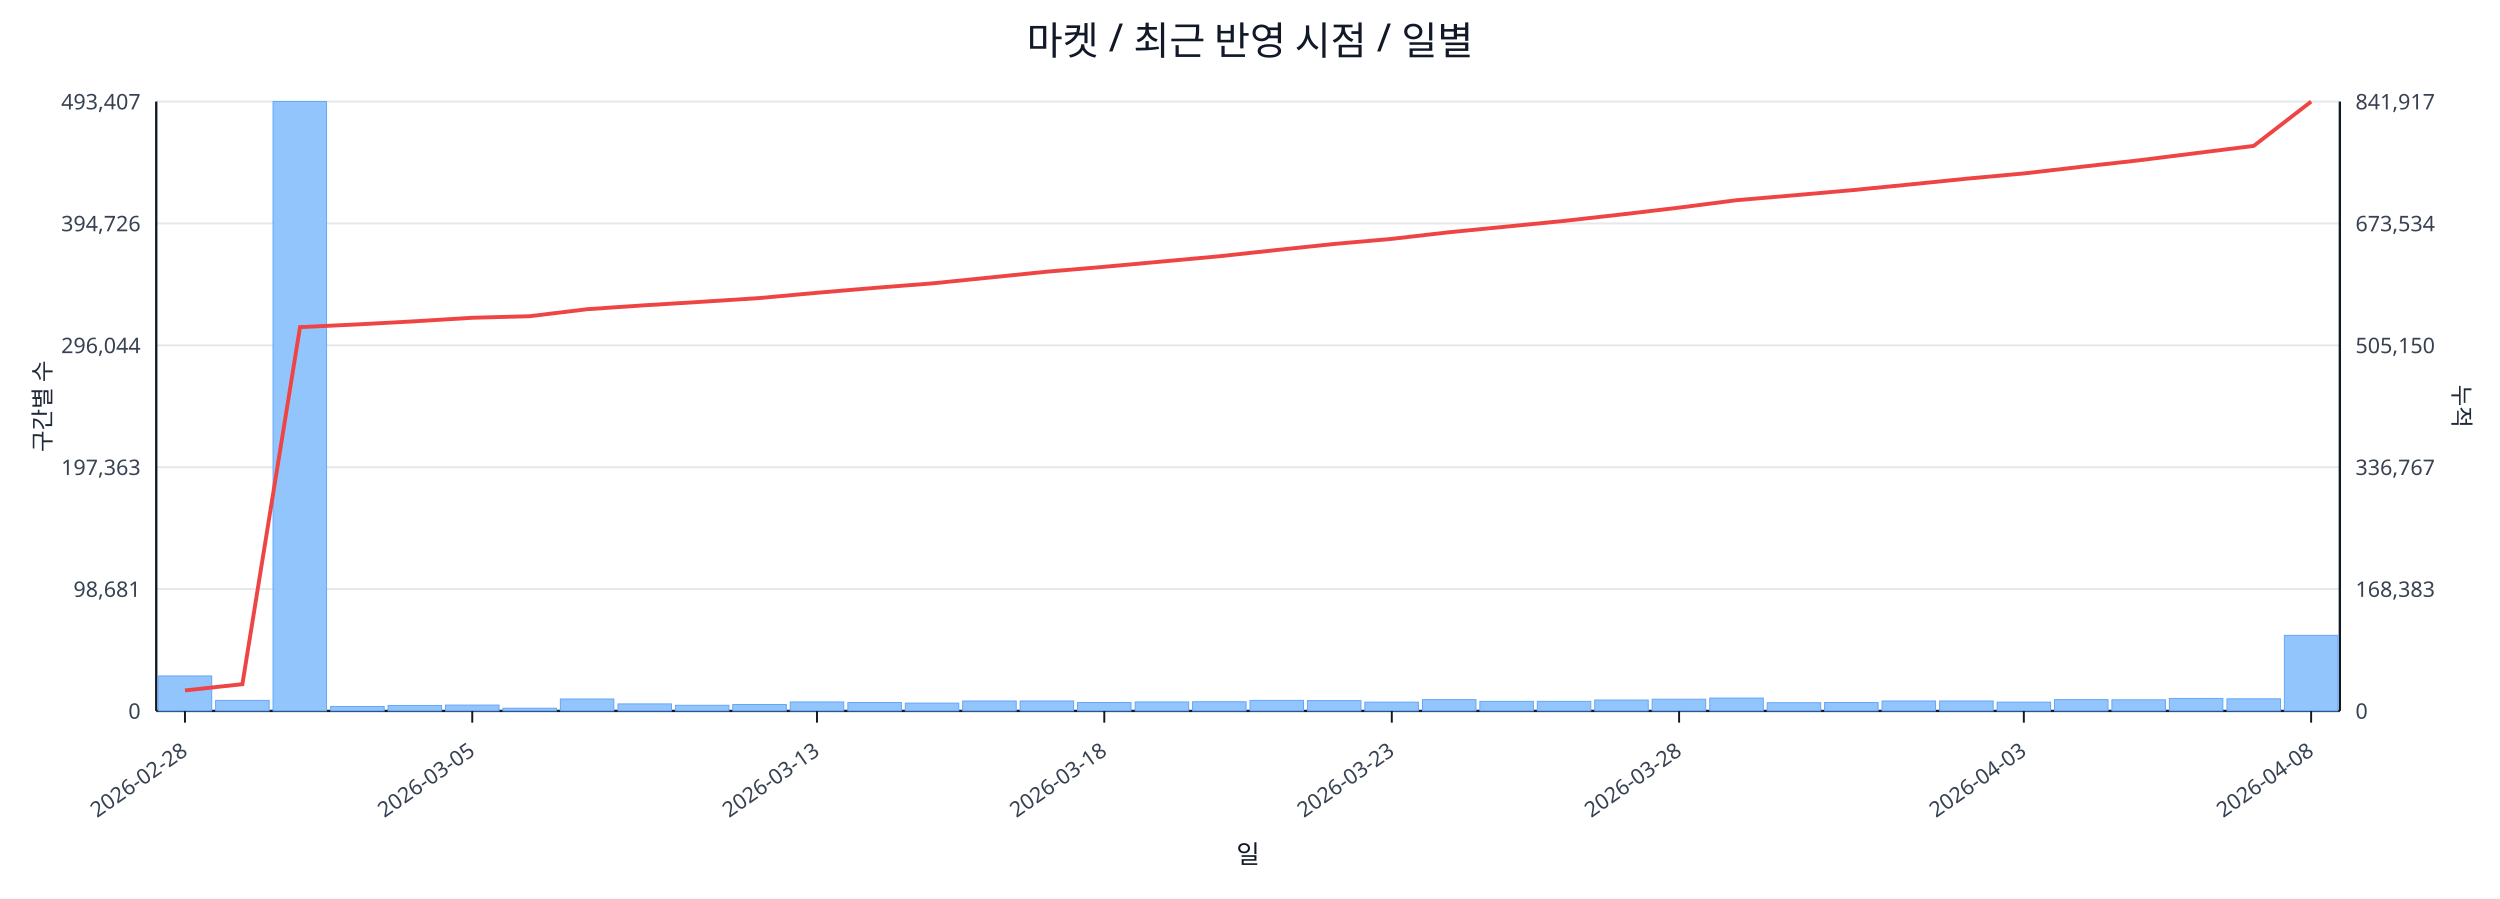
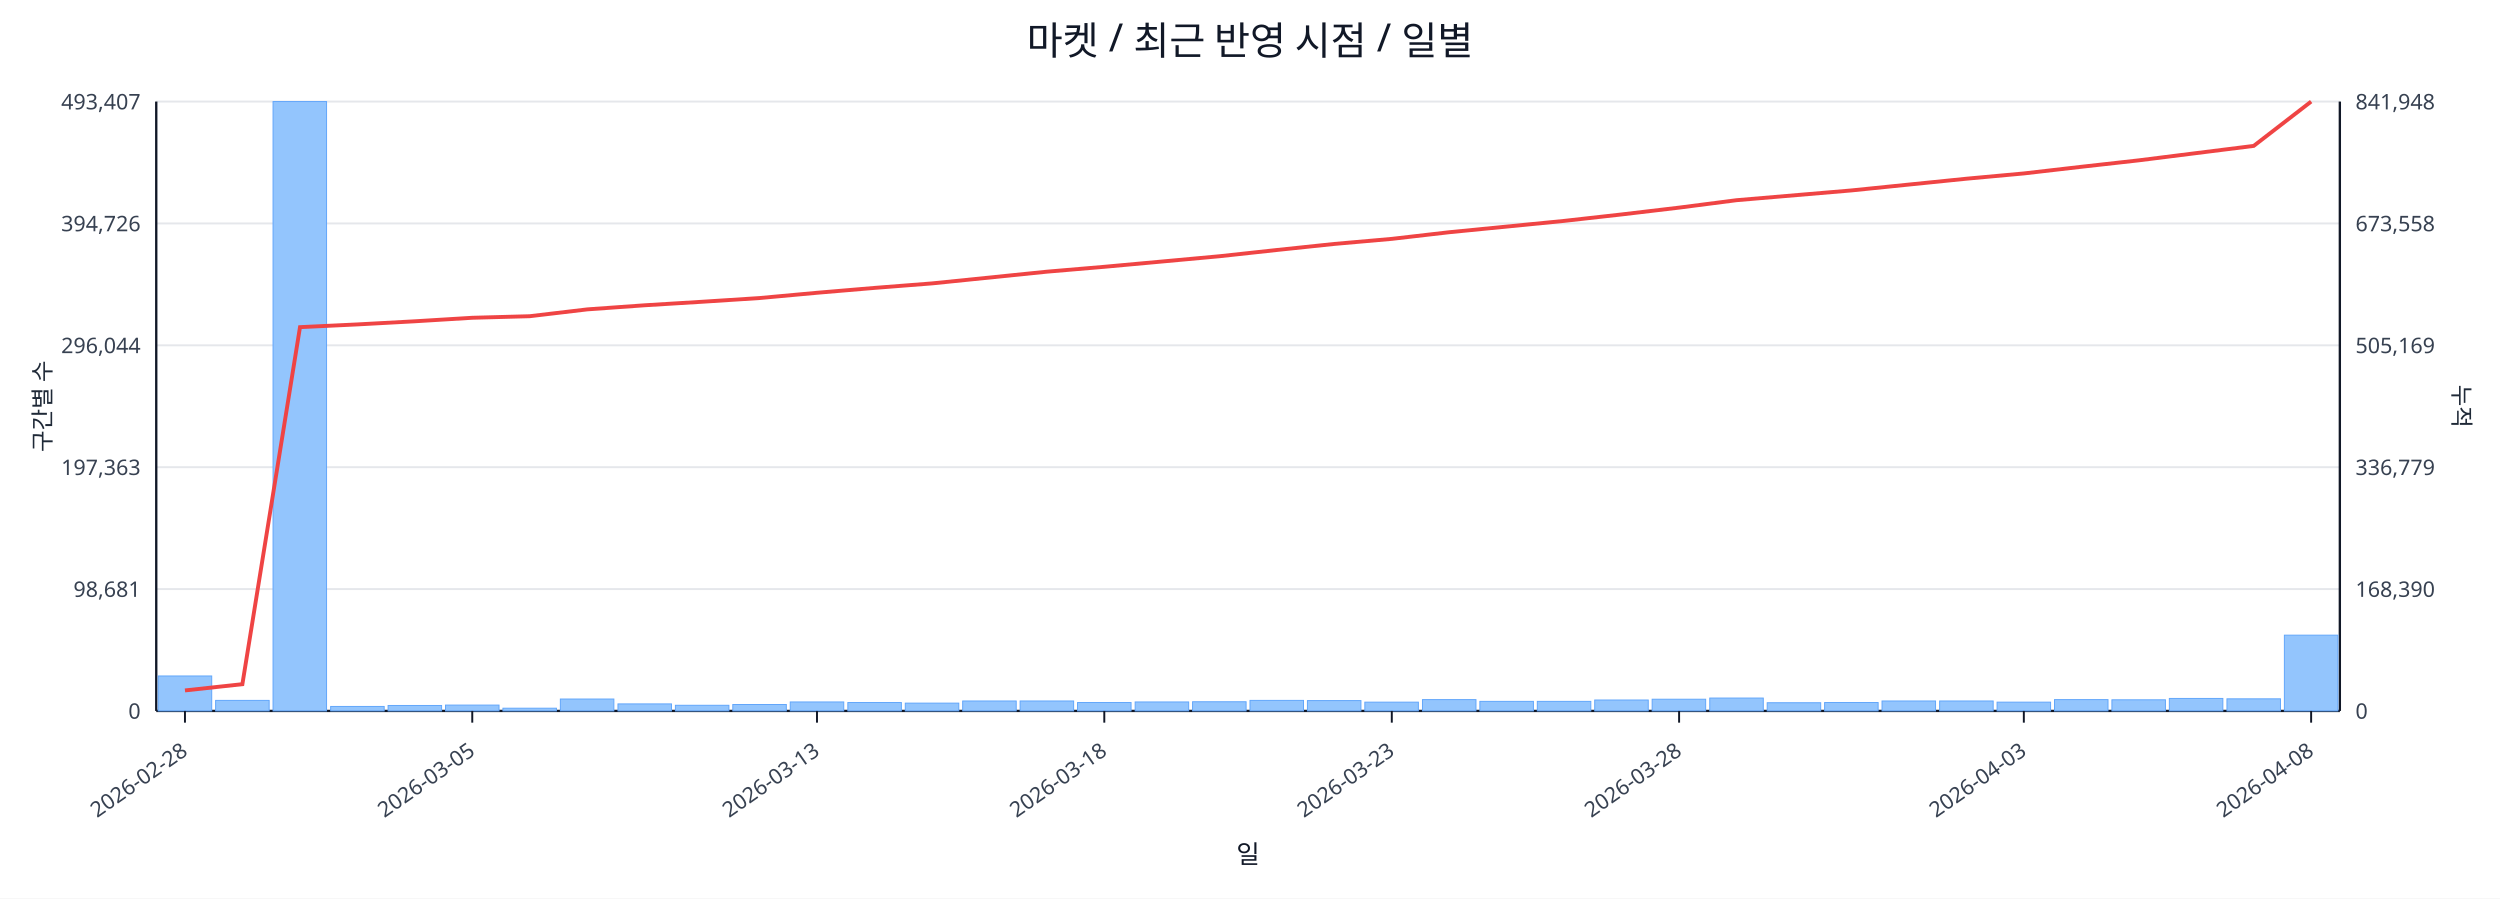
<svg xmlns="http://www.w3.org/2000/svg" width="1280" height="460" viewBox="0 0 1280 460">
  <rect x="0" y="0" width="100%" height="100%" fill="#ffffff" />
  <text x="640.0" y="28" font-size="20" text-anchor="middle" font-family="sans-serif" fill="#111827">마켓 / 최근 반영 시점 / 일별</text>
  <line x1="80.0" y1="52.0" x2="1198.0" y2="52.0" stroke="#e5e7eb" stroke-width="1" />
  <text x="72.0" y="56.0" font-size="11" text-anchor="end" font-family="sans-serif" fill="#374151">493,407</text>
-   <text x="1206.0" y="56.0" font-size="11" text-anchor="start" font-family="sans-serif" fill="#374151">841,917</text>
+   <text x="1206.0" y="56.0" font-size="11" text-anchor="start" font-family="sans-serif" fill="#374151">841,948</text>
  <line x1="80.0" y1="114.4" x2="1198.0" y2="114.4" stroke="#e5e7eb" stroke-width="1" />
  <text x="72.0" y="118.4" font-size="11" text-anchor="end" font-family="sans-serif" fill="#374151">394,726</text>
-   <text x="1206.0" y="118.4" font-size="11" text-anchor="start" font-family="sans-serif" fill="#374151">673,534</text>
+   <text x="1206.0" y="118.4" font-size="11" text-anchor="start" font-family="sans-serif" fill="#374151">673,558</text>
  <line x1="80.0" y1="176.8" x2="1198.0" y2="176.8" stroke="#e5e7eb" stroke-width="1" />
  <text x="72.0" y="180.8" font-size="11" text-anchor="end" font-family="sans-serif" fill="#374151">296,044</text>
-   <text x="1206.0" y="180.8" font-size="11" text-anchor="start" font-family="sans-serif" fill="#374151">505,150</text>
+   <text x="1206.0" y="180.8" font-size="11" text-anchor="start" font-family="sans-serif" fill="#374151">505,169</text>
  <line x1="80.0" y1="239.2" x2="1198.0" y2="239.2" stroke="#e5e7eb" stroke-width="1" />
  <text x="72.0" y="243.2" font-size="11" text-anchor="end" font-family="sans-serif" fill="#374151">197,363</text>
-   <text x="1206.0" y="243.2" font-size="11" text-anchor="start" font-family="sans-serif" fill="#374151">336,767</text>
+   <text x="1206.0" y="243.2" font-size="11" text-anchor="start" font-family="sans-serif" fill="#374151">336,779</text>
  <line x1="80.0" y1="301.6" x2="1198.0" y2="301.6" stroke="#e5e7eb" stroke-width="1" />
  <text x="72.0" y="305.6" font-size="11" text-anchor="end" font-family="sans-serif" fill="#374151">98,681</text>
-   <text x="1206.0" y="305.6" font-size="11" text-anchor="start" font-family="sans-serif" fill="#374151">168,383</text>
+   <text x="1206.0" y="305.6" font-size="11" text-anchor="start" font-family="sans-serif" fill="#374151">168,390</text>
  <line x1="80.0" y1="364.0" x2="1198.0" y2="364.0" stroke="#e5e7eb" stroke-width="1" />
  <text x="72.0" y="368.0" font-size="11" text-anchor="end" font-family="sans-serif" fill="#374151">0</text>
  <text x="1206.0" y="368.0" font-size="11" text-anchor="start" font-family="sans-serif" fill="#374151">0</text>
  <line x1="80.0" y1="364.0" x2="1198.0" y2="364.0" stroke="#111827" stroke-width="1.2" />
  <line x1="80.0" y1="52.0" x2="80.0" y2="364.0" stroke="#111827" stroke-width="1.2" />
  <line x1="1198.0" y1="52.0" x2="1198.0" y2="364.0" stroke="#111827" stroke-width="1.2" />
  <rect x="81.0" y="346.1" width="27.4" height="17.9" fill="#93c5fd" stroke="#60a5fa" stroke-width="0.5" />
  <rect x="110.4" y="358.6" width="27.4" height="5.4" fill="#93c5fd" stroke="#60a5fa" stroke-width="0.5" />
  <rect x="139.8" y="52.0" width="27.4" height="312.0" fill="#93c5fd" stroke="#60a5fa" stroke-width="0.5" />
  <rect x="169.3" y="361.7" width="27.4" height="2.3" fill="#93c5fd" stroke="#60a5fa" stroke-width="0.5" />
  <rect x="198.7" y="361.2" width="27.4" height="2.8" fill="#93c5fd" stroke="#60a5fa" stroke-width="0.5" />
  <rect x="228.1" y="361.0" width="27.4" height="3.0" fill="#93c5fd" stroke="#60a5fa" stroke-width="0.5" />
  <rect x="257.5" y="362.6" width="27.4" height="1.4" fill="#93c5fd" stroke="#60a5fa" stroke-width="0.5" />
  <rect x="286.9" y="357.9" width="27.4" height="6.1" fill="#93c5fd" stroke="#60a5fa" stroke-width="0.5" />
  <rect x="316.4" y="360.4" width="27.4" height="3.6" fill="#93c5fd" stroke="#60a5fa" stroke-width="0.5" />
  <rect x="345.8" y="361.1" width="27.4" height="2.9" fill="#93c5fd" stroke="#60a5fa" stroke-width="0.5" />
  <rect x="375.2" y="360.7" width="27.4" height="3.3" fill="#93c5fd" stroke="#60a5fa" stroke-width="0.5" />
  <rect x="404.6" y="359.4" width="27.4" height="4.6" fill="#93c5fd" stroke="#60a5fa" stroke-width="0.5" />
  <rect x="434.1" y="359.7" width="27.4" height="4.3" fill="#93c5fd" stroke="#60a5fa" stroke-width="0.5" />
  <rect x="463.5" y="360.0" width="27.4" height="4.0" fill="#93c5fd" stroke="#60a5fa" stroke-width="0.5" />
  <rect x="492.9" y="358.9" width="27.4" height="5.1" fill="#93c5fd" stroke="#60a5fa" stroke-width="0.5" />
  <rect x="522.3" y="358.9" width="27.4" height="5.1" fill="#93c5fd" stroke="#60a5fa" stroke-width="0.5" />
  <rect x="551.7" y="359.7" width="27.4" height="4.3" fill="#93c5fd" stroke="#60a5fa" stroke-width="0.5" />
  <rect x="581.2" y="359.4" width="27.4" height="4.6" fill="#93c5fd" stroke="#60a5fa" stroke-width="0.5" />
  <rect x="610.6" y="359.3" width="27.4" height="4.7" fill="#93c5fd" stroke="#60a5fa" stroke-width="0.5" />
  <rect x="640.0" y="358.6" width="27.4" height="5.4" fill="#93c5fd" stroke="#60a5fa" stroke-width="0.5" />
  <rect x="669.4" y="358.7" width="27.4" height="5.3" fill="#93c5fd" stroke="#60a5fa" stroke-width="0.5" />
  <rect x="698.8" y="359.5" width="27.4" height="4.5" fill="#93c5fd" stroke="#60a5fa" stroke-width="0.5" />
  <rect x="728.3" y="358.2" width="27.4" height="5.8" fill="#93c5fd" stroke="#60a5fa" stroke-width="0.5" />
  <rect x="757.7" y="359.1" width="27.4" height="4.9" fill="#93c5fd" stroke="#60a5fa" stroke-width="0.5" />
  <rect x="787.1" y="359.1" width="27.4" height="4.9" fill="#93c5fd" stroke="#60a5fa" stroke-width="0.5" />
  <rect x="816.5" y="358.4" width="27.4" height="5.6" fill="#93c5fd" stroke="#60a5fa" stroke-width="0.5" />
  <rect x="845.9" y="358.0" width="27.4" height="6.0" fill="#93c5fd" stroke="#60a5fa" stroke-width="0.5" />
  <rect x="875.4" y="357.4" width="27.4" height="6.6" fill="#93c5fd" stroke="#60a5fa" stroke-width="0.5" />
  <rect x="904.8" y="359.8" width="27.4" height="4.2" fill="#93c5fd" stroke="#60a5fa" stroke-width="0.5" />
  <rect x="934.2" y="359.7" width="27.4" height="4.3" fill="#93c5fd" stroke="#60a5fa" stroke-width="0.5" />
  <rect x="963.6" y="358.9" width="27.4" height="5.1" fill="#93c5fd" stroke="#60a5fa" stroke-width="0.5" />
  <rect x="993.1" y="358.9" width="27.4" height="5.1" fill="#93c5fd" stroke="#60a5fa" stroke-width="0.5" />
  <rect x="1022.5" y="359.5" width="27.4" height="4.5" fill="#93c5fd" stroke="#60a5fa" stroke-width="0.5" />
  <rect x="1051.9" y="358.2" width="27.4" height="5.8" fill="#93c5fd" stroke="#60a5fa" stroke-width="0.5" />
  <rect x="1081.3" y="358.3" width="27.4" height="5.7" fill="#93c5fd" stroke="#60a5fa" stroke-width="0.5" />
  <rect x="1110.7" y="357.6" width="27.4" height="6.4" fill="#93c5fd" stroke="#60a5fa" stroke-width="0.5" />
  <rect x="1140.2" y="357.8" width="27.4" height="6.2" fill="#93c5fd" stroke="#60a5fa" stroke-width="0.5" />
-   <rect x="1169.6" y="325.3" width="27.4" height="38.7" fill="#93c5fd" stroke="#60a5fa" stroke-width="0.5" />
-   <polyline fill="none" stroke="#ef4444" stroke-width="2" points="94.7,353.5 124.1,350.3 153.6,167.5 183.0,166.1 212.4,164.5 241.8,162.7 271.2,161.9 300.7,158.3 330.1,156.3 359.5,154.5 388.9,152.6 418.3,149.9 447.8,147.4 477.2,145.1 506.6,142.1 536.0,139.1 565.4,136.6 594.9,133.9 624.3,131.2 653.7,128.0 683.1,124.9 712.6,122.3 742.0,118.9 771.4,116.0 800.8,113.1 830.2,109.8 859.7,106.3 889.1,102.5 918.5,100.0 947.9,97.4 977.3,94.5 1006.8,91.5 1036.2,88.8 1065.6,85.4 1095.0,82.1 1124.4,78.4 1153.9,74.7 1183.3,52.0" />
+   <rect x="1169.6" y="325.2" width="27.4" height="38.8" fill="#93c5fd" stroke="#60a5fa" stroke-width="0.5" />
+   <polyline fill="none" stroke="#ef4444" stroke-width="2" points="94.7,353.5 124.1,350.3 153.6,167.5 183.0,166.1 212.4,164.5 241.8,162.7 271.2,161.9 300.7,158.4 330.1,156.3 359.5,154.5 388.9,152.6 418.3,149.9 447.8,147.4 477.2,145.1 506.6,142.1 536.0,139.1 565.4,136.6 594.9,133.9 624.3,131.2 653.7,128.0 683.1,124.9 712.6,122.3 742.0,118.9 771.4,116.0 800.8,113.1 830.2,109.8 859.7,106.3 889.1,102.5 918.5,100.0 947.9,97.5 977.3,94.5 1006.8,91.5 1036.2,88.8 1065.6,85.4 1095.0,82.1 1124.4,78.4 1153.9,74.7 1183.3,52.0" />
  <line x1="94.7" y1="364.0" x2="94.7" y2="370.0" stroke="#111827" stroke-width="1" />
  <text x="96.7" y="386.0" font-size="11" text-anchor="end" transform="rotate(-35 96.7 386.0)" font-family="sans-serif" fill="#374151">2026-02-28</text>
  <line x1="241.8" y1="364.0" x2="241.8" y2="370.0" stroke="#111827" stroke-width="1" />
  <text x="243.8" y="386.0" font-size="11" text-anchor="end" transform="rotate(-35 243.8 386.0)" font-family="sans-serif" fill="#374151">2026-03-05</text>
  <line x1="418.3" y1="364.0" x2="418.3" y2="370.0" stroke="#111827" stroke-width="1" />
  <text x="420.3" y="386.0" font-size="11" text-anchor="end" transform="rotate(-35 420.3 386.0)" font-family="sans-serif" fill="#374151">2026-03-13</text>
  <line x1="565.4" y1="364.0" x2="565.4" y2="370.0" stroke="#111827" stroke-width="1" />
  <text x="567.4" y="386.0" font-size="11" text-anchor="end" transform="rotate(-35 567.4 386.0)" font-family="sans-serif" fill="#374151">2026-03-18</text>
  <line x1="712.6" y1="364.0" x2="712.6" y2="370.0" stroke="#111827" stroke-width="1" />
  <text x="714.6" y="386.0" font-size="11" text-anchor="end" transform="rotate(-35 714.6 386.0)" font-family="sans-serif" fill="#374151">2026-03-23</text>
  <line x1="859.7" y1="364.0" x2="859.7" y2="370.0" stroke="#111827" stroke-width="1" />
  <text x="861.7" y="386.0" font-size="11" text-anchor="end" transform="rotate(-35 861.7 386.0)" font-family="sans-serif" fill="#374151">2026-03-28</text>
  <line x1="1036.2" y1="364.0" x2="1036.2" y2="370.0" stroke="#111827" stroke-width="1" />
  <text x="1038.2" y="386.0" font-size="11" text-anchor="end" transform="rotate(-35 1038.2 386.0)" font-family="sans-serif" fill="#374151">2026-04-03</text>
  <line x1="1183.3" y1="364.0" x2="1183.3" y2="370.0" stroke="#111827" stroke-width="1" />
  <text x="1185.3" y="386.0" font-size="11" text-anchor="end" transform="rotate(-35 1185.3 386.0)" font-family="sans-serif" fill="#374151">2026-04-08</text>
  <text x="26" y="208.0" font-size="12" transform="rotate(-90 26 208.0)" text-anchor="middle" font-family="sans-serif" fill="#1f2937">구간별 수</text>
  <text x="1256.0" y="208.0" font-size="12" transform="rotate(90 1256.0 208.0)" text-anchor="middle" font-family="sans-serif" fill="#1f2937">누적</text>
  <text x="639.0" y="442.0" font-size="13" text-anchor="middle" font-family="sans-serif" fill="#111827">일</text>
</svg>
